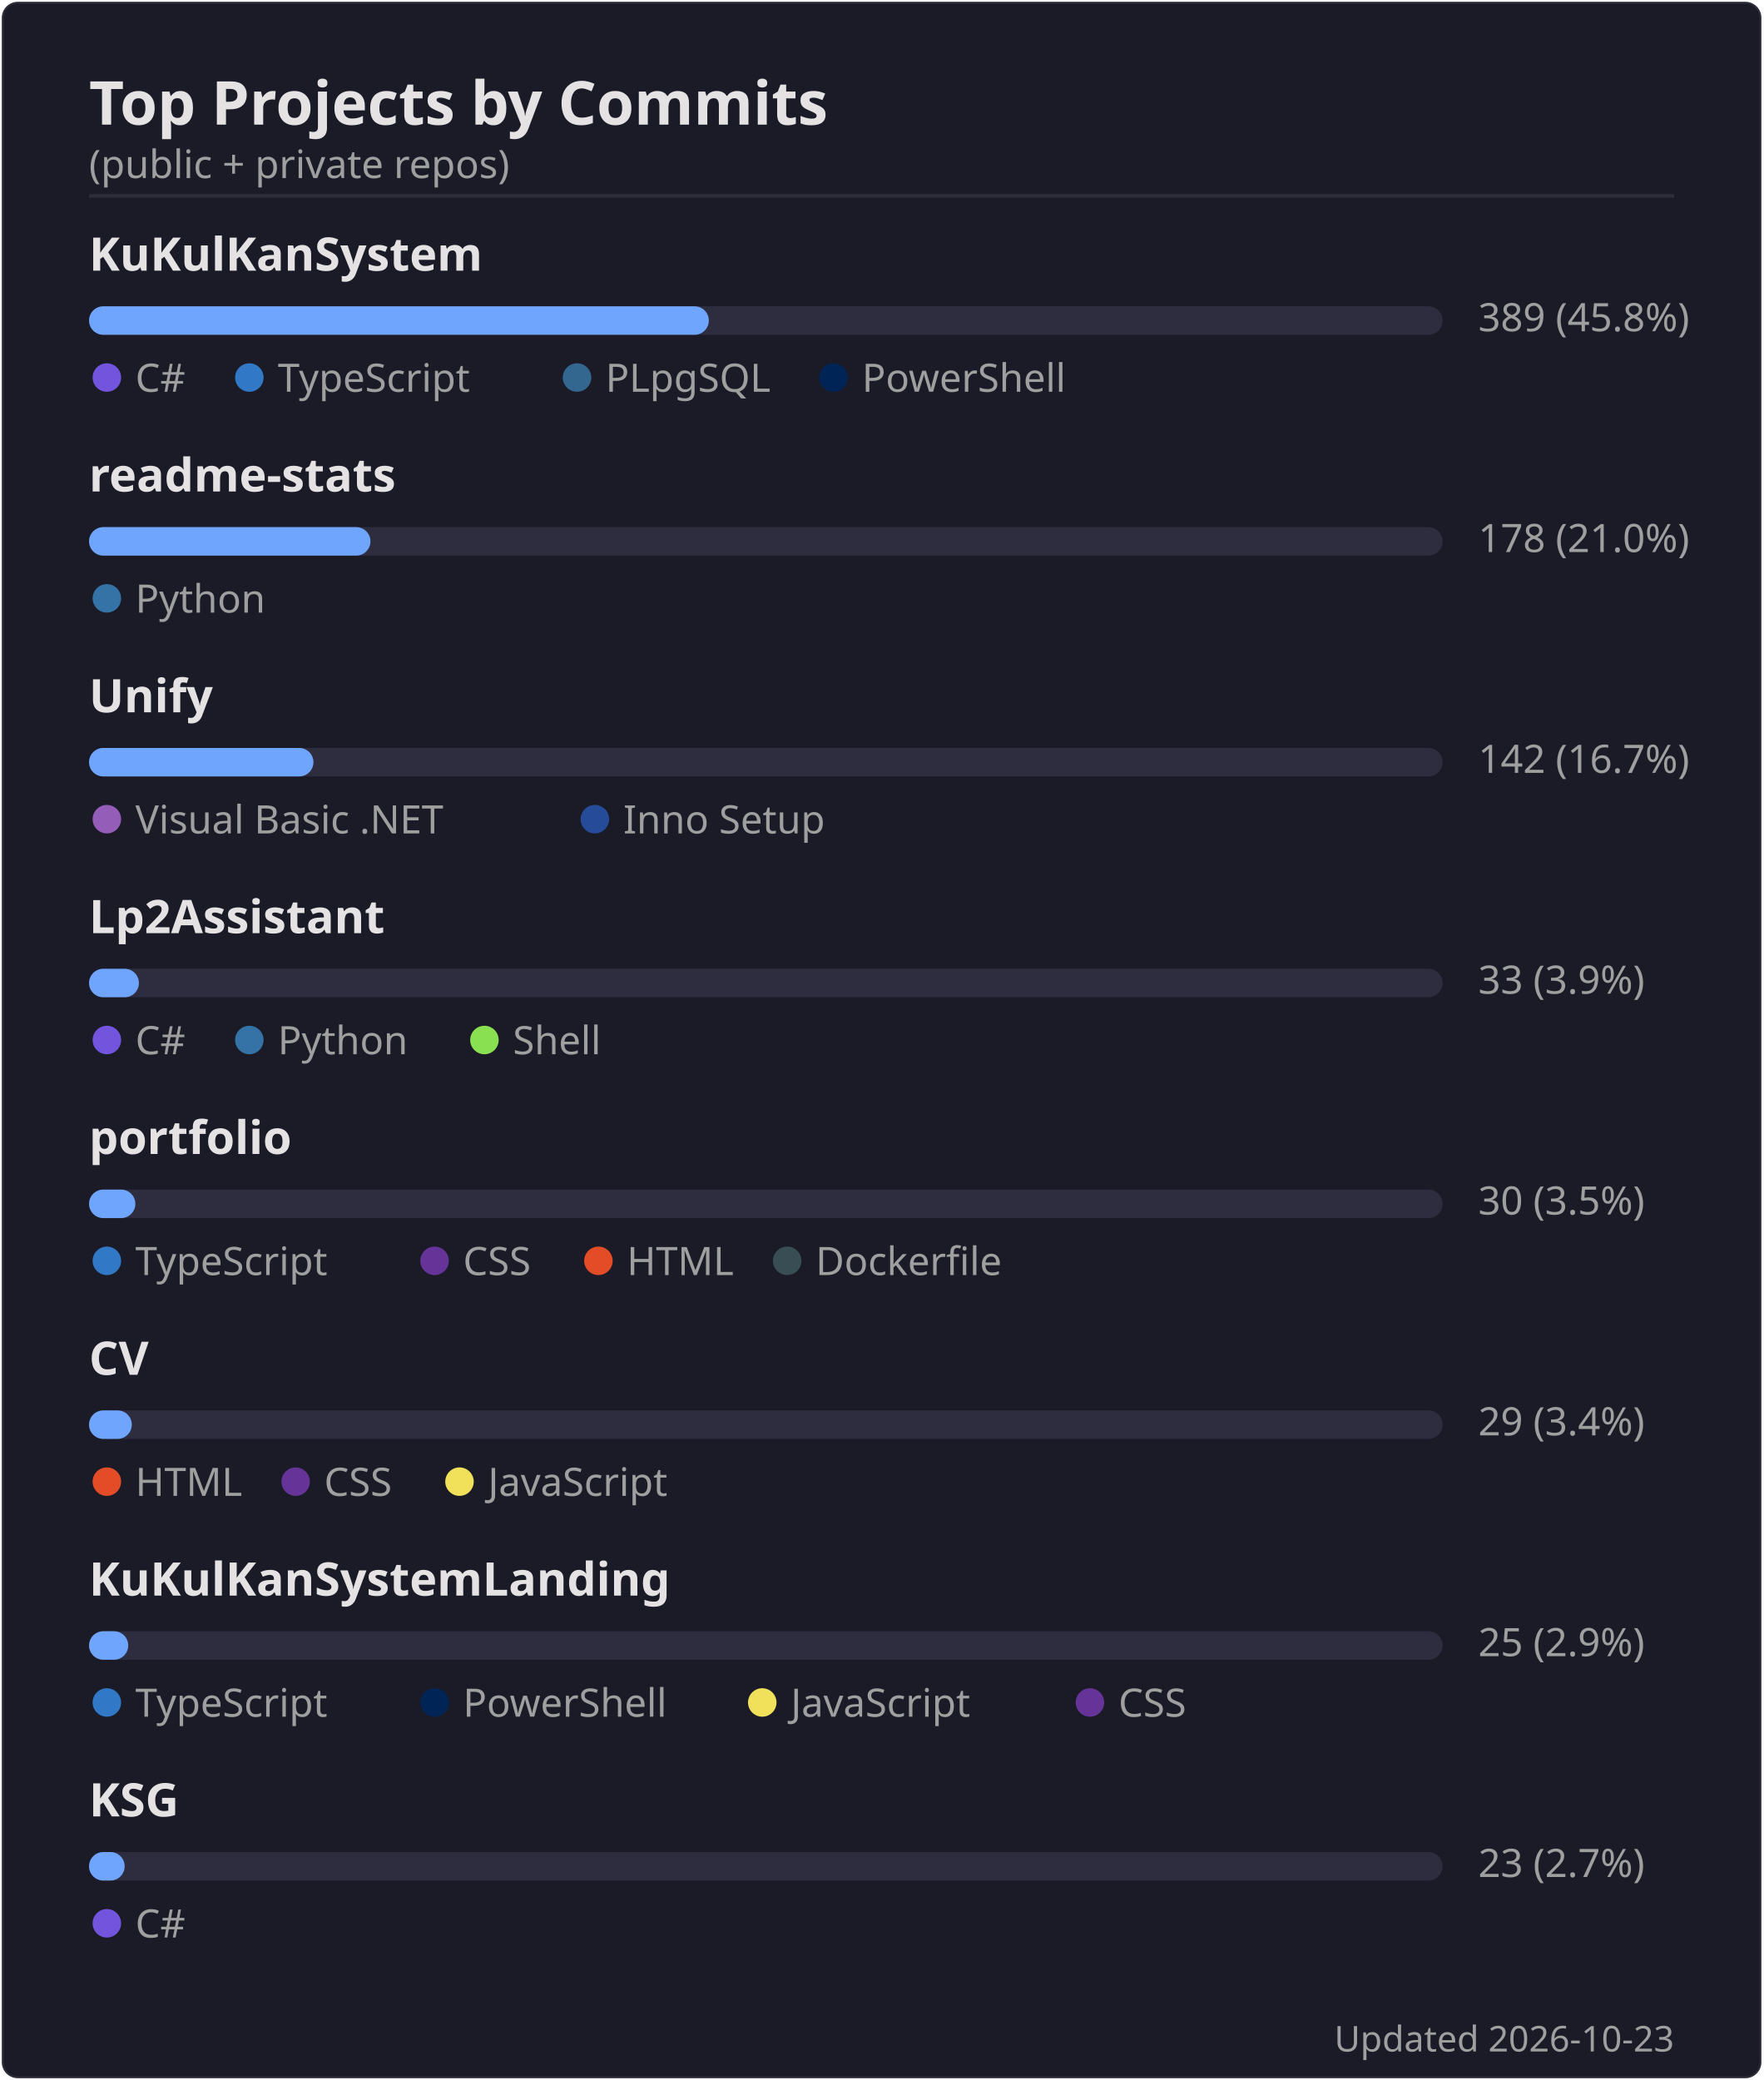
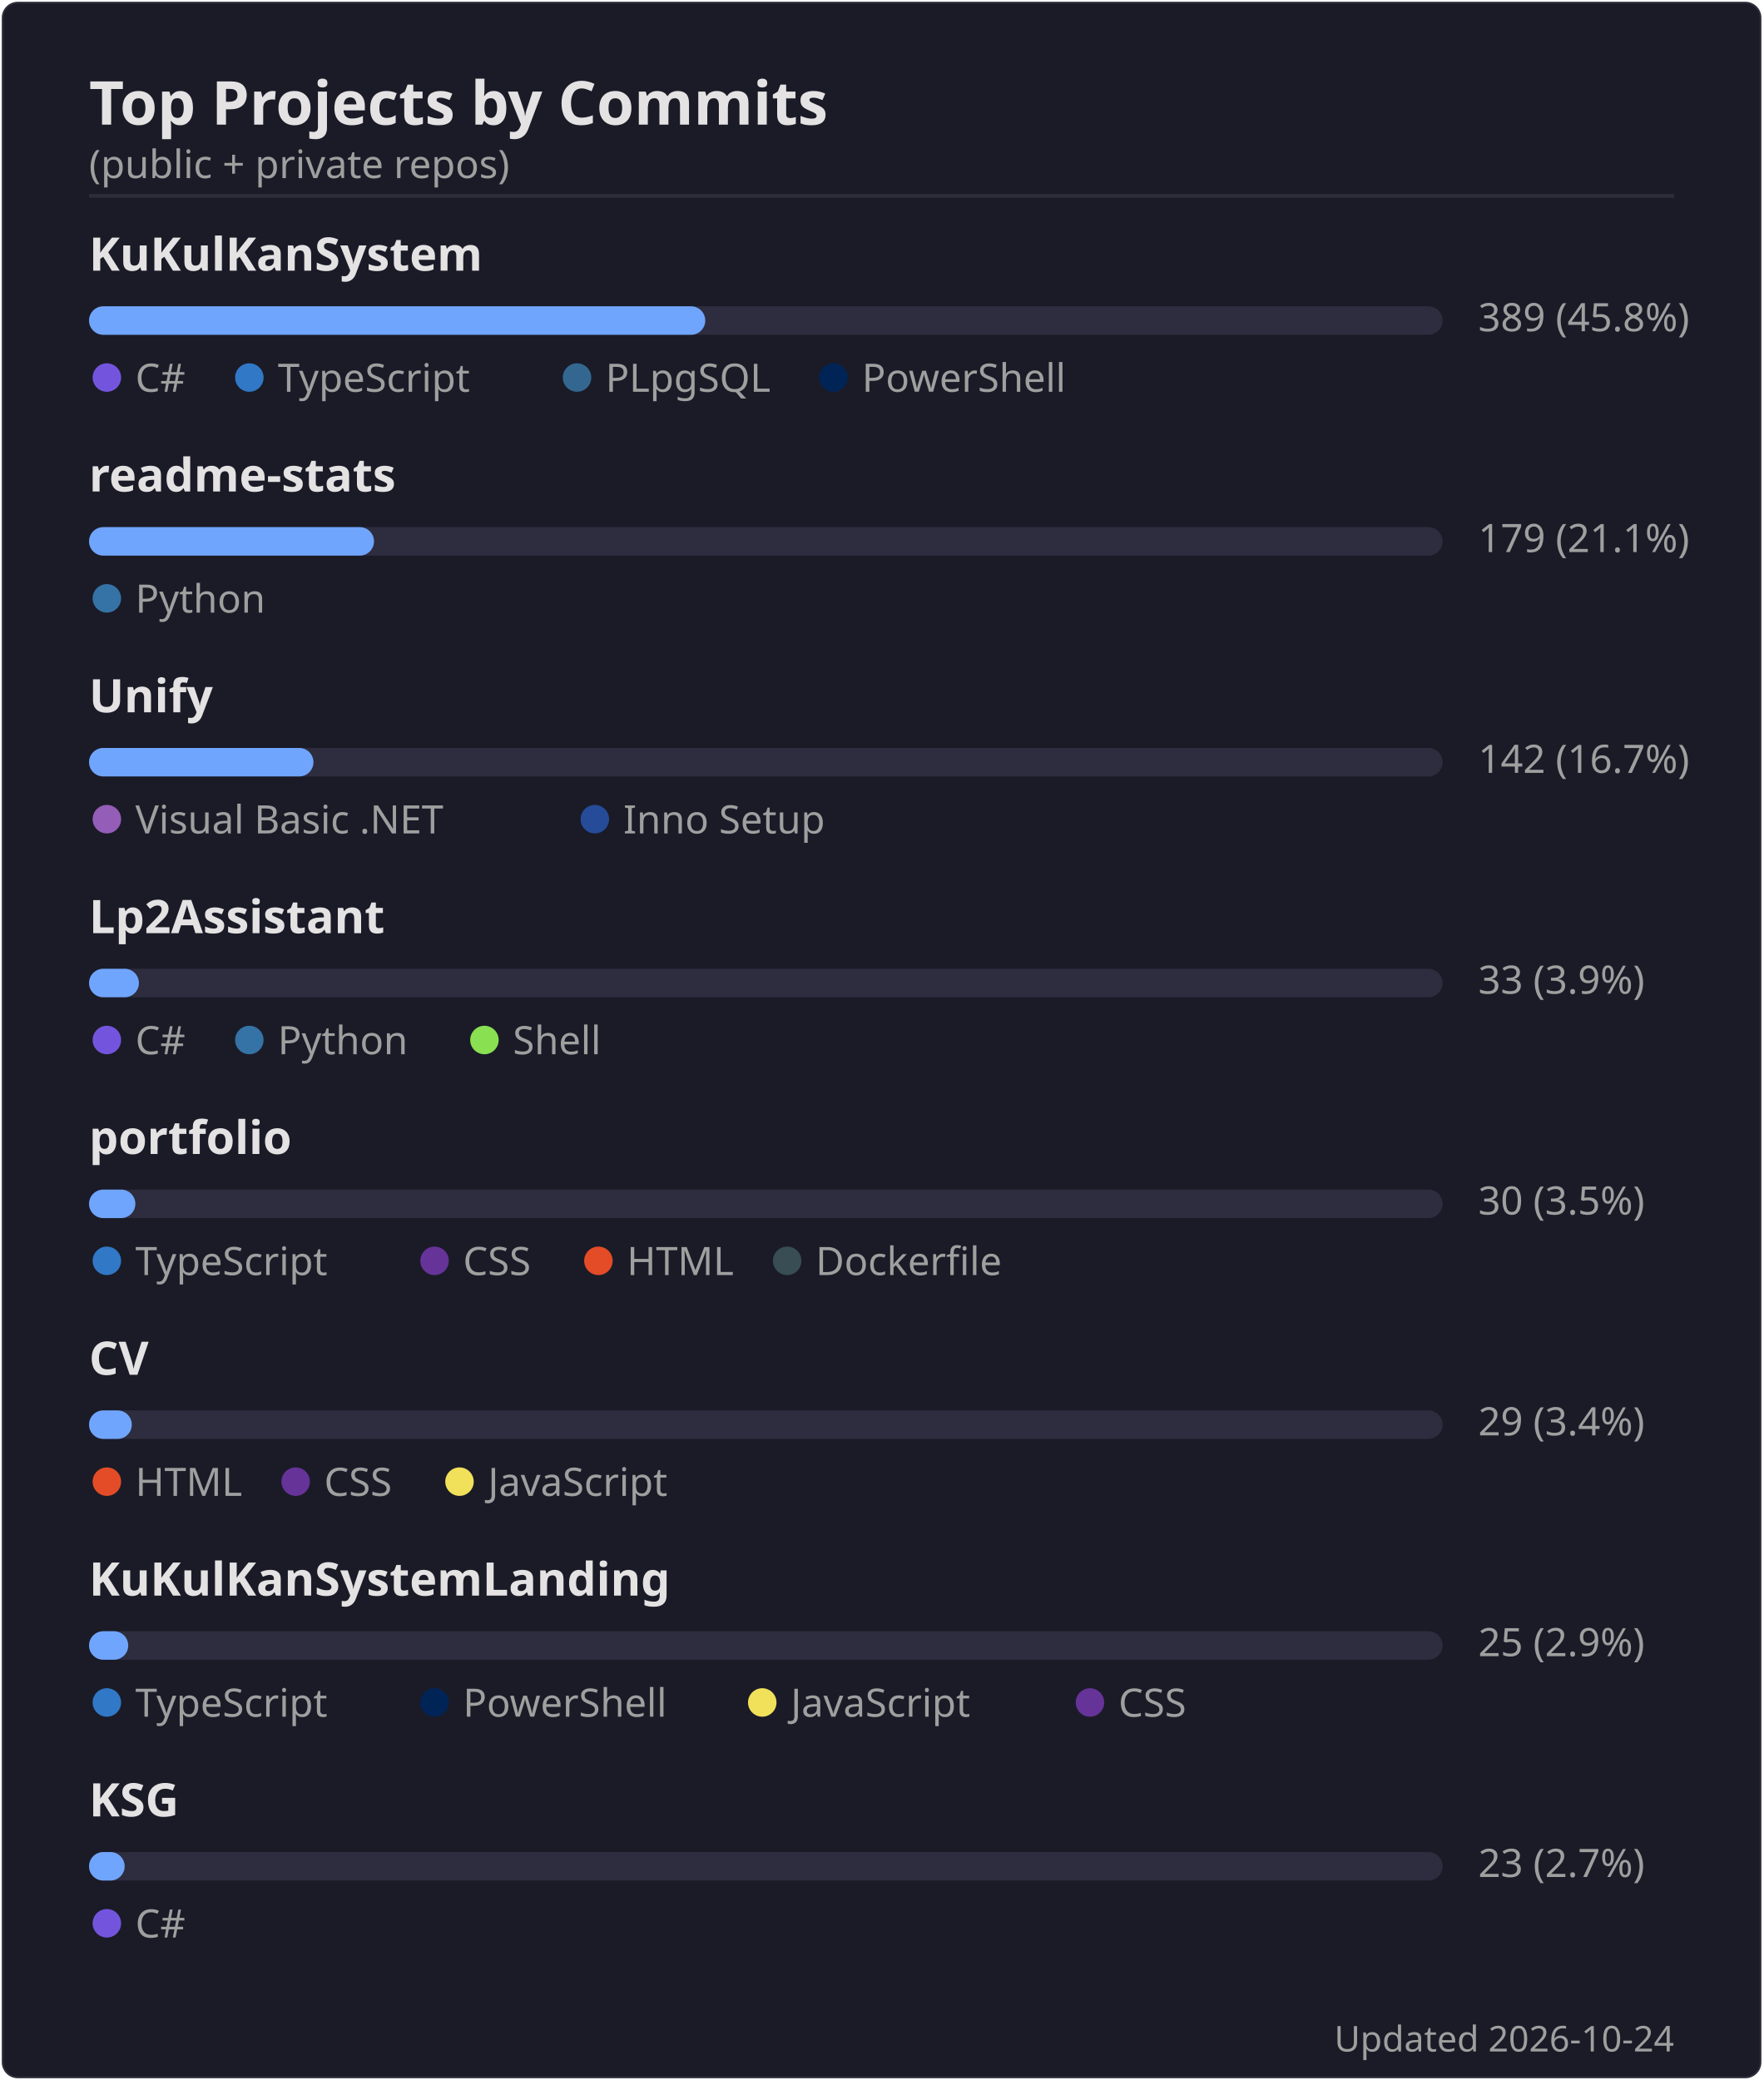
<svg xmlns="http://www.w3.org/2000/svg" width="495" height="584" viewBox="0 0 495 584">
  <rect width="494" height="583" x=".5" y=".5" rx="4.5" fill="#1a1b27" stroke="#e4e2e2" stroke-opacity=".1" />
  <text font-family="'Segoe UI', Ubuntu, 'Helvetica Neue', sans-serif" font-size="17" font-weight="600" fill="#e4e2e2" x="25" y="35" text-anchor="start">Top Projects by Commits</text>
  <text font-family="'Segoe UI', Ubuntu, 'Helvetica Neue', sans-serif" font-size="11" font-weight="400" fill="#9f9f9f" x="25" y="50" text-anchor="start">(public + private repos)</text>
  <line x1="25" x2="470" y1="55" y2="55" stroke="#e4e2e2" stroke-opacity=".1" />
  <text font-family="'Segoe UI', Ubuntu, 'Helvetica Neue', sans-serif" font-size="13" font-weight="600" fill="#e4e2e2" x="25" y="76" text-anchor="start">KuKulKanSystem</text>
  <rect x="25" y="86" width="380" height="8" rx="4" fill="#2d2d3f" />
-   <rect x="25" y="86" width="174" height="8" rx="4" fill="#70a5fd" />
+   <rect x="25" y="86" width="173" height="8" rx="4" fill="#70a5fd" />
  <text font-family="'Segoe UI', Ubuntu, 'Helvetica Neue', sans-serif" font-size="11" font-weight="400" fill="#9f9f9f" x="415" y="93" text-anchor="start">389  (45.8%)</text>
  <circle cx="30" cy="106" r="4" fill="#7355dd" />
  <text font-family="'Segoe UI', Ubuntu, 'Helvetica Neue', sans-serif" font-size="11" font-weight="400" fill="#9f9f9f" x="38" y="110" text-anchor="start">C#</text>
  <circle cx="70" cy="106" r="4" fill="#3178c6" />
  <text font-family="'Segoe UI', Ubuntu, 'Helvetica Neue', sans-serif" font-size="11" font-weight="400" fill="#9f9f9f" x="78" y="110" text-anchor="start">TypeScript</text>
  <circle cx="162" cy="106" r="4" fill="#336790" />
  <text font-family="'Segoe UI', Ubuntu, 'Helvetica Neue', sans-serif" font-size="11" font-weight="400" fill="#9f9f9f" x="170" y="110" text-anchor="start">PLpgSQL</text>
  <circle cx="234" cy="106" r="4" fill="#012456" />
  <text font-family="'Segoe UI', Ubuntu, 'Helvetica Neue', sans-serif" font-size="11" font-weight="400" fill="#9f9f9f" x="242" y="110" text-anchor="start">PowerShell</text>
  <text font-family="'Segoe UI', Ubuntu, 'Helvetica Neue', sans-serif" font-size="13" font-weight="600" fill="#e4e2e2" x="25" y="138" text-anchor="start">readme-stats</text>
  <rect x="25" y="148" width="380" height="8" rx="4" fill="#2d2d3f" />
-   <rect x="25" y="148" width="79" height="8" rx="4" fill="#70a5fd" />
-   <text font-family="'Segoe UI', Ubuntu, 'Helvetica Neue', sans-serif" font-size="11" font-weight="400" fill="#9f9f9f" x="415" y="155" text-anchor="start">178  (21.0%)</text>
+   <rect x="25" y="148" width="80" height="8" rx="4" fill="#70a5fd" />
+   <text font-family="'Segoe UI', Ubuntu, 'Helvetica Neue', sans-serif" font-size="11" font-weight="400" fill="#9f9f9f" x="415" y="155" text-anchor="start">179  (21.1%)</text>
  <circle cx="30" cy="168" r="4" fill="#3572A5" />
  <text font-family="'Segoe UI', Ubuntu, 'Helvetica Neue', sans-serif" font-size="11" font-weight="400" fill="#9f9f9f" x="38" y="172" text-anchor="start">Python</text>
  <text font-family="'Segoe UI', Ubuntu, 'Helvetica Neue', sans-serif" font-size="13" font-weight="600" fill="#e4e2e2" x="25" y="200" text-anchor="start">Unify</text>
  <rect x="25" y="210" width="380" height="8" rx="4" fill="#2d2d3f" />
  <rect x="25" y="210" width="63" height="8" rx="4" fill="#70a5fd" />
  <text font-family="'Segoe UI', Ubuntu, 'Helvetica Neue', sans-serif" font-size="11" font-weight="400" fill="#9f9f9f" x="415" y="217" text-anchor="start">142  (16.7%)</text>
  <circle cx="30" cy="230" r="4" fill="#945db7" />
  <text font-family="'Segoe UI', Ubuntu, 'Helvetica Neue', sans-serif" font-size="11" font-weight="400" fill="#9f9f9f" x="38" y="234" text-anchor="start">Visual Basic .NET</text>
  <circle cx="167" cy="230" r="4" fill="#264b99" />
  <text font-family="'Segoe UI', Ubuntu, 'Helvetica Neue', sans-serif" font-size="11" font-weight="400" fill="#9f9f9f" x="175" y="234" text-anchor="start">Inno Setup</text>
  <text font-family="'Segoe UI', Ubuntu, 'Helvetica Neue', sans-serif" font-size="13" font-weight="600" fill="#e4e2e2" x="25" y="262" text-anchor="start">Lp2Assistant</text>
  <rect x="25" y="272" width="380" height="8" rx="4" fill="#2d2d3f" />
  <rect x="25" y="272" width="14" height="8" rx="4" fill="#70a5fd" />
  <text font-family="'Segoe UI', Ubuntu, 'Helvetica Neue', sans-serif" font-size="11" font-weight="400" fill="#9f9f9f" x="415" y="279" text-anchor="start">33  (3.9%)</text>
  <circle cx="30" cy="292" r="4" fill="#7355dd" />
  <text font-family="'Segoe UI', Ubuntu, 'Helvetica Neue', sans-serif" font-size="11" font-weight="400" fill="#9f9f9f" x="38" y="296" text-anchor="start">C#</text>
  <circle cx="70" cy="292" r="4" fill="#3572A5" />
  <text font-family="'Segoe UI', Ubuntu, 'Helvetica Neue', sans-serif" font-size="11" font-weight="400" fill="#9f9f9f" x="78" y="296" text-anchor="start">Python</text>
  <circle cx="136" cy="292" r="4" fill="#89e051" />
  <text font-family="'Segoe UI', Ubuntu, 'Helvetica Neue', sans-serif" font-size="11" font-weight="400" fill="#9f9f9f" x="144" y="296" text-anchor="start">Shell</text>
  <text font-family="'Segoe UI', Ubuntu, 'Helvetica Neue', sans-serif" font-size="13" font-weight="600" fill="#e4e2e2" x="25" y="324" text-anchor="start">portfolio</text>
  <rect x="25" y="334" width="380" height="8" rx="4" fill="#2d2d3f" />
  <rect x="25" y="334" width="13" height="8" rx="4" fill="#70a5fd" />
  <text font-family="'Segoe UI', Ubuntu, 'Helvetica Neue', sans-serif" font-size="11" font-weight="400" fill="#9f9f9f" x="415" y="341" text-anchor="start">30  (3.5%)</text>
  <circle cx="30" cy="354" r="4" fill="#3178c6" />
  <text font-family="'Segoe UI', Ubuntu, 'Helvetica Neue', sans-serif" font-size="11" font-weight="400" fill="#9f9f9f" x="38" y="358" text-anchor="start">TypeScript</text>
  <circle cx="122" cy="354" r="4" fill="#663399" />
  <text font-family="'Segoe UI', Ubuntu, 'Helvetica Neue', sans-serif" font-size="11" font-weight="400" fill="#9f9f9f" x="130" y="358" text-anchor="start">CSS</text>
  <circle cx="168" cy="354" r="4" fill="#e34c26" />
  <text font-family="'Segoe UI', Ubuntu, 'Helvetica Neue', sans-serif" font-size="11" font-weight="400" fill="#9f9f9f" x="176" y="358" text-anchor="start">HTML</text>
  <circle cx="221" cy="354" r="4" fill="#384d54" />
  <text font-family="'Segoe UI', Ubuntu, 'Helvetica Neue', sans-serif" font-size="11" font-weight="400" fill="#9f9f9f" x="229" y="358" text-anchor="start">Dockerfile</text>
  <text font-family="'Segoe UI', Ubuntu, 'Helvetica Neue', sans-serif" font-size="13" font-weight="600" fill="#e4e2e2" x="25" y="386" text-anchor="start">CV</text>
  <rect x="25" y="396" width="380" height="8" rx="4" fill="#2d2d3f" />
  <rect x="25" y="396" width="12" height="8" rx="4" fill="#70a5fd" />
  <text font-family="'Segoe UI', Ubuntu, 'Helvetica Neue', sans-serif" font-size="11" font-weight="400" fill="#9f9f9f" x="415" y="403" text-anchor="start">29  (3.4%)</text>
  <circle cx="30" cy="416" r="4" fill="#e34c26" />
  <text font-family="'Segoe UI', Ubuntu, 'Helvetica Neue', sans-serif" font-size="11" font-weight="400" fill="#9f9f9f" x="38" y="420" text-anchor="start">HTML</text>
  <circle cx="83" cy="416" r="4" fill="#663399" />
  <text font-family="'Segoe UI', Ubuntu, 'Helvetica Neue', sans-serif" font-size="11" font-weight="400" fill="#9f9f9f" x="91" y="420" text-anchor="start">CSS</text>
  <circle cx="129" cy="416" r="4" fill="#f1e05a" />
  <text font-family="'Segoe UI', Ubuntu, 'Helvetica Neue', sans-serif" font-size="11" font-weight="400" fill="#9f9f9f" x="137" y="420" text-anchor="start">JavaScript</text>
  <text font-family="'Segoe UI', Ubuntu, 'Helvetica Neue', sans-serif" font-size="13" font-weight="600" fill="#e4e2e2" x="25" y="448" text-anchor="start">KuKulKanSystemLanding</text>
  <rect x="25" y="458" width="380" height="8" rx="4" fill="#2d2d3f" />
  <rect x="25" y="458" width="11" height="8" rx="4" fill="#70a5fd" />
  <text font-family="'Segoe UI', Ubuntu, 'Helvetica Neue', sans-serif" font-size="11" font-weight="400" fill="#9f9f9f" x="415" y="465" text-anchor="start">25  (2.9%)</text>
  <circle cx="30" cy="478" r="4" fill="#3178c6" />
  <text font-family="'Segoe UI', Ubuntu, 'Helvetica Neue', sans-serif" font-size="11" font-weight="400" fill="#9f9f9f" x="38" y="482" text-anchor="start">TypeScript</text>
  <circle cx="122" cy="478" r="4" fill="#012456" />
  <text font-family="'Segoe UI', Ubuntu, 'Helvetica Neue', sans-serif" font-size="11" font-weight="400" fill="#9f9f9f" x="130" y="482" text-anchor="start">PowerShell</text>
  <circle cx="214" cy="478" r="4" fill="#f1e05a" />
  <text font-family="'Segoe UI', Ubuntu, 'Helvetica Neue', sans-serif" font-size="11" font-weight="400" fill="#9f9f9f" x="222" y="482" text-anchor="start">JavaScript</text>
  <circle cx="306" cy="478" r="4" fill="#663399" />
  <text font-family="'Segoe UI', Ubuntu, 'Helvetica Neue', sans-serif" font-size="11" font-weight="400" fill="#9f9f9f" x="314" y="482" text-anchor="start">CSS</text>
  <text font-family="'Segoe UI', Ubuntu, 'Helvetica Neue', sans-serif" font-size="13" font-weight="600" fill="#e4e2e2" x="25" y="510" text-anchor="start">KSG</text>
  <rect x="25" y="520" width="380" height="8" rx="4" fill="#2d2d3f" />
  <rect x="25" y="520" width="10" height="8" rx="4" fill="#70a5fd" />
  <text font-family="'Segoe UI', Ubuntu, 'Helvetica Neue', sans-serif" font-size="11" font-weight="400" fill="#9f9f9f" x="415" y="527" text-anchor="start">23  (2.7%)</text>
  <circle cx="30" cy="540" r="4" fill="#7355dd" />
  <text font-family="'Segoe UI', Ubuntu, 'Helvetica Neue', sans-serif" font-size="11" font-weight="400" fill="#9f9f9f" x="38" y="544" text-anchor="start">C#</text>
-   <text font-family="'Segoe UI', Ubuntu, 'Helvetica Neue', sans-serif" font-size="10" font-weight="400" fill="#9f9f9f" x="470" y="576" text-anchor="end">Updated 2026-10-23</text>
+   <text font-family="'Segoe UI', Ubuntu, 'Helvetica Neue', sans-serif" font-size="10" font-weight="400" fill="#9f9f9f" x="470" y="576" text-anchor="end">Updated 2026-10-24</text>
</svg>
